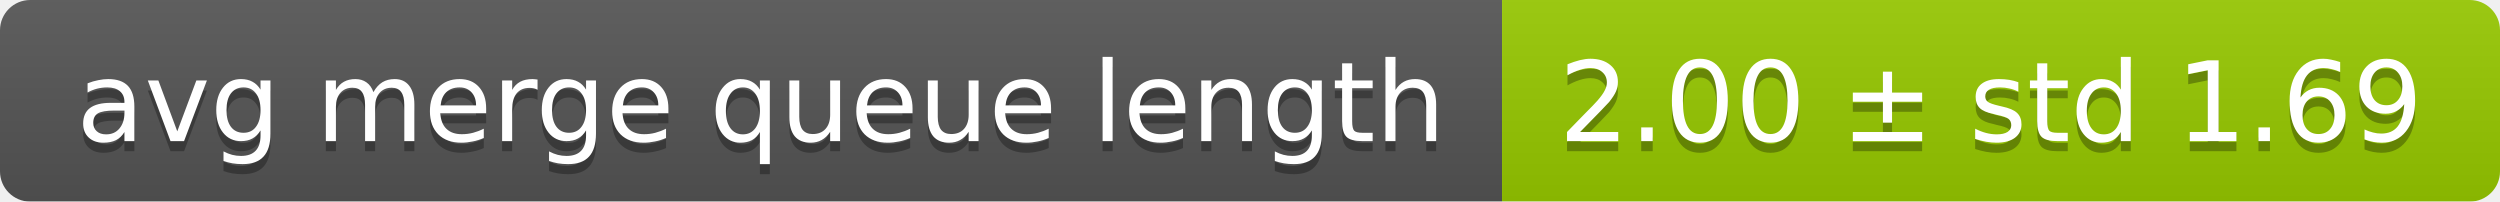
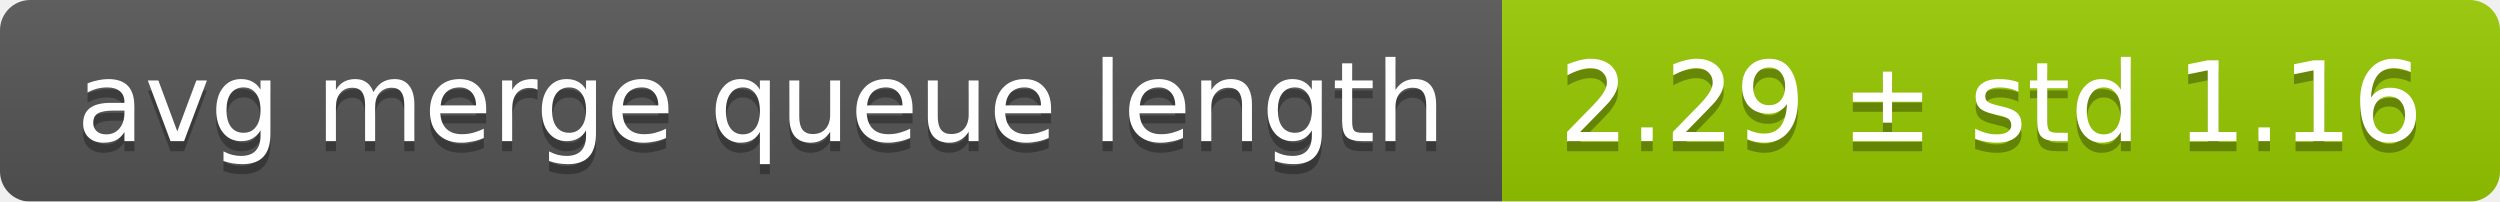
<svg xmlns="http://www.w3.org/2000/svg" width="248" height="20">
  <linearGradient id="smooth" x2="0" y2="100%">
    <stop offset="0" stop-color="#bbb" stop-opacity=".1" />
    <stop offset="1" stop-opacity=".1" />
  </linearGradient>
  <mask id="round">
    <rect width="248" height="20" rx="3" fill="#fff" />
  </mask>
  <g mask="url(#round)">
    <rect width="149" height="20" fill="#555" />
    <rect x="149" width="99" height="20" fill="#97ca00" />
    <rect width="248" height="20" fill="url(#smooth)" />
  </g>
  <g fill="#fff" text-anchor="middle" font-family="DejaVu Sans,Verdana,Geneva,sans-serif" font-size="11">
    <text x="75.5" y="15" fill="#010101" fill-opacity=".3">avg merge queue length</text>
    <text x="75.5" y="14">avg merge queue length</text>
-     <text x="197.5" y="15" fill="#010101" fill-opacity=".3">2.00 ± std 1.69</text>
-     <text x="197.5" y="14">2.00 ± std 1.69</text>
+     <text x="197.5" y="15" fill="#010101" fill-opacity=".3">2.29 ± std 1.16</text>
+     <text x="197.5" y="14">2.29 ± std 1.16</text>
  </g>
</svg>
